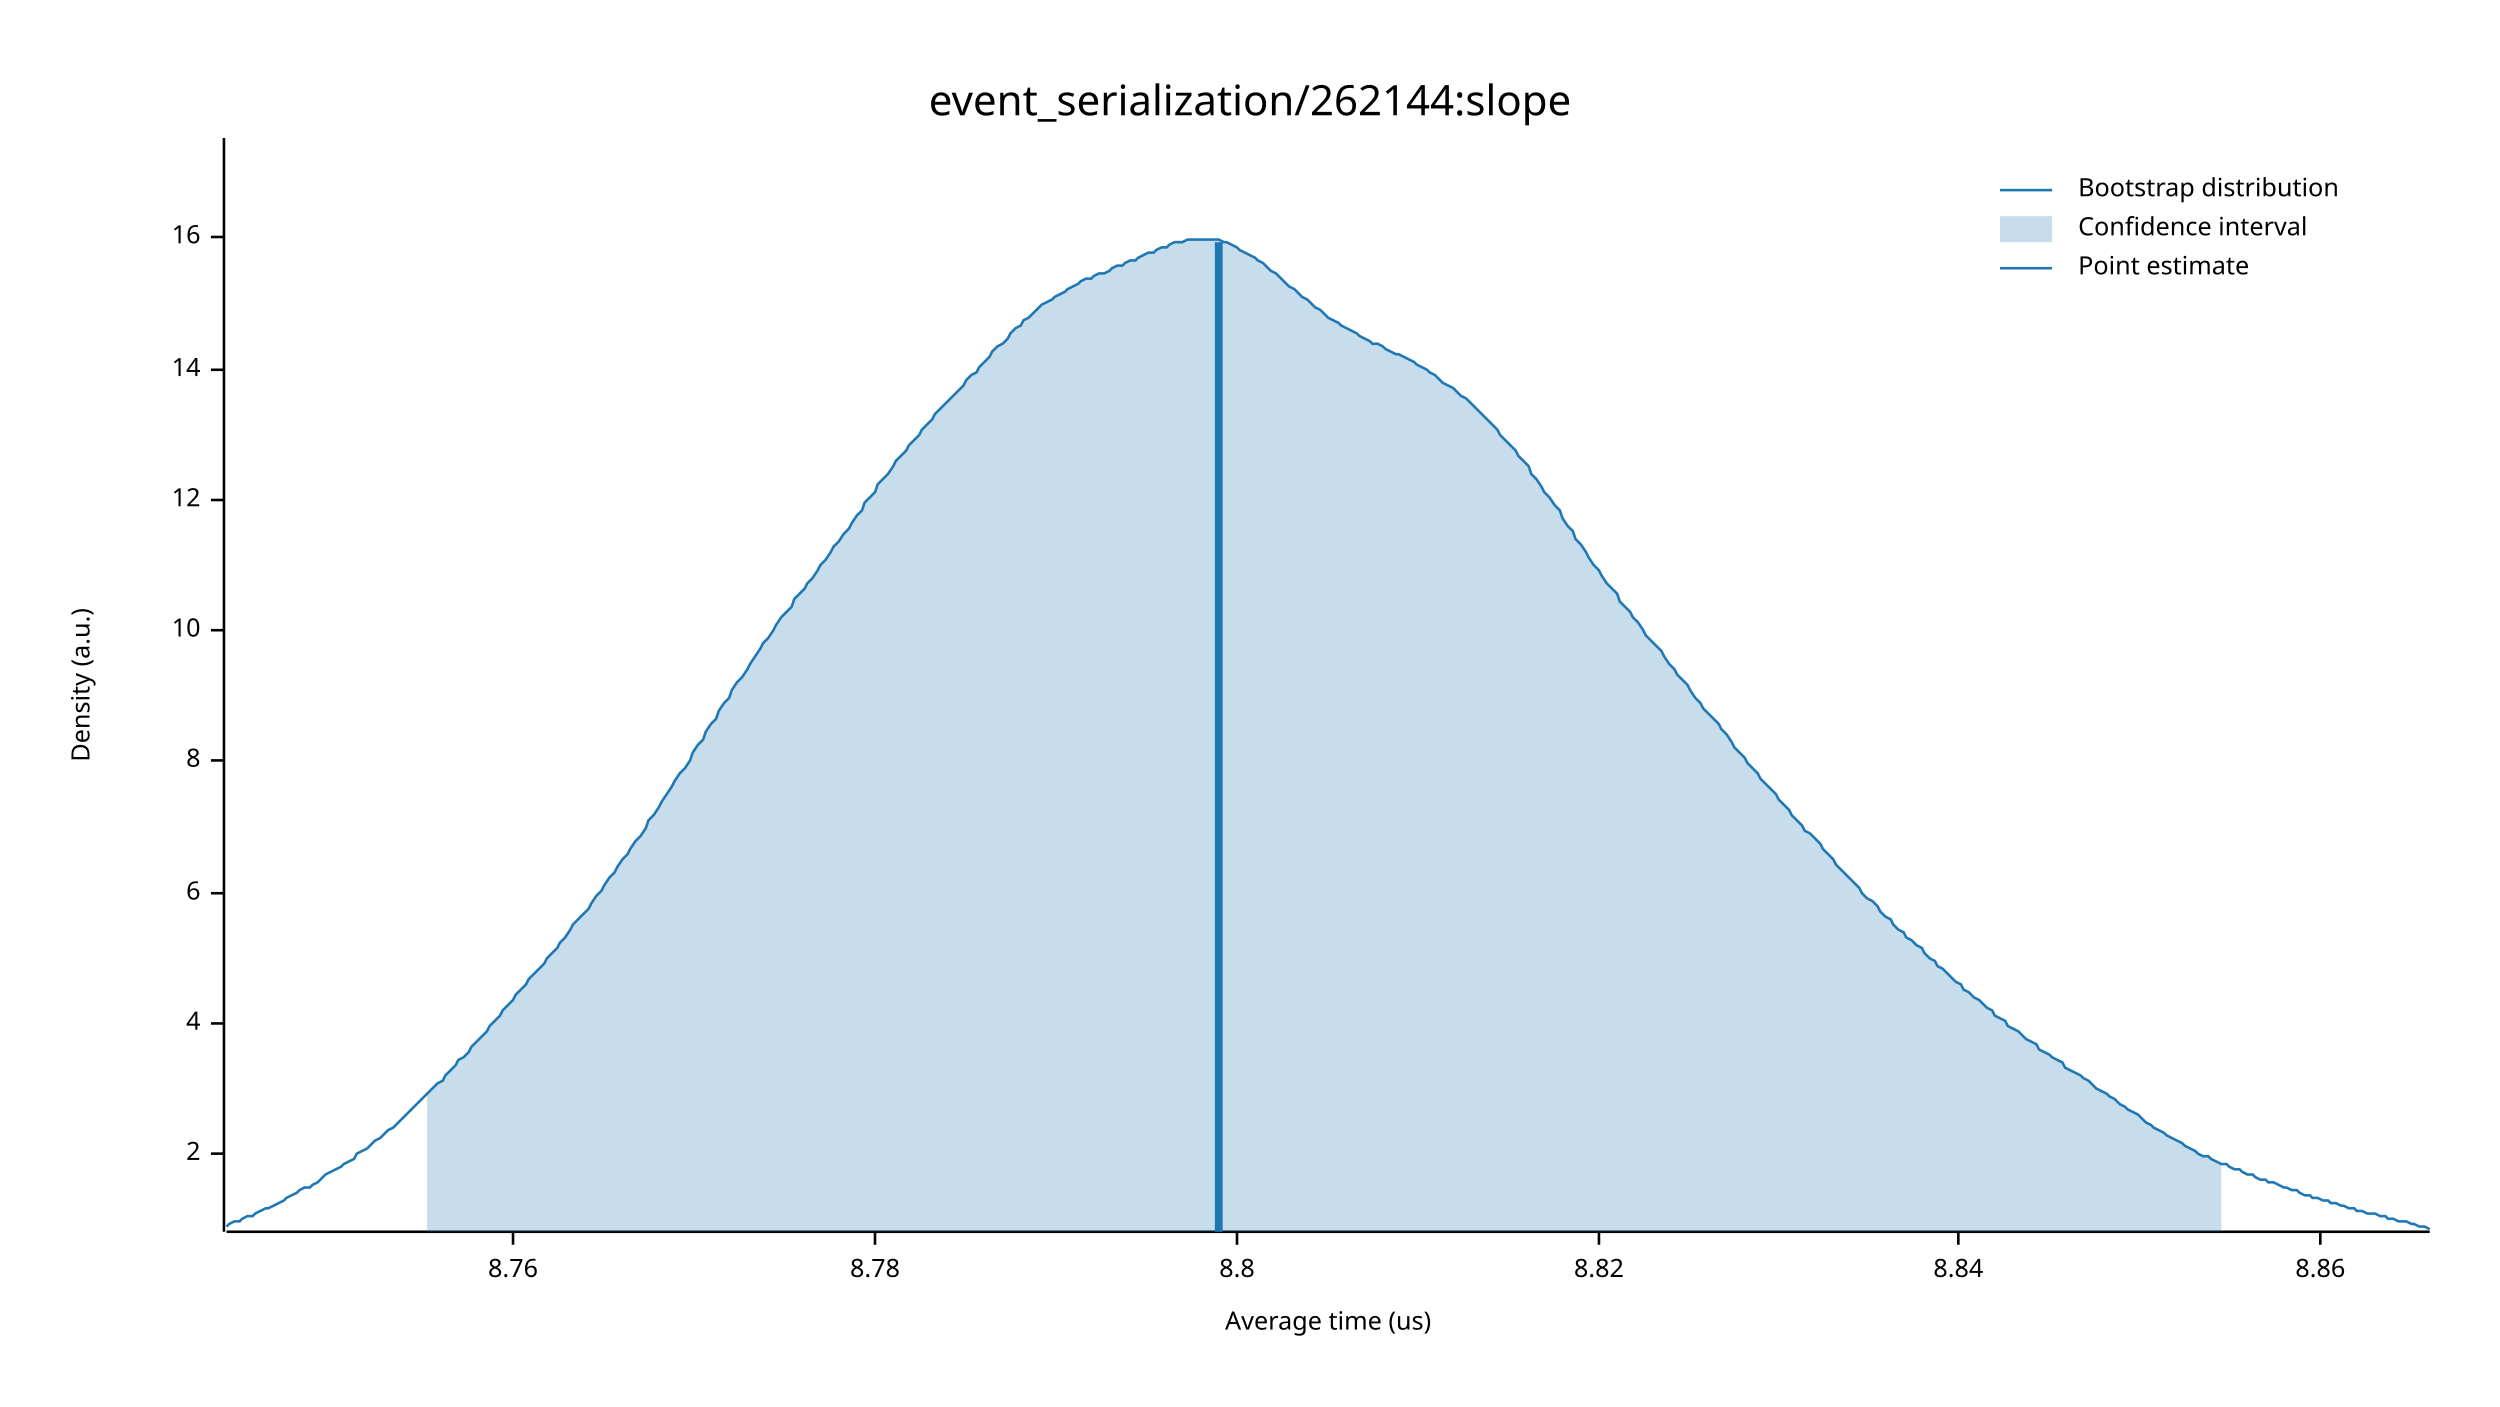
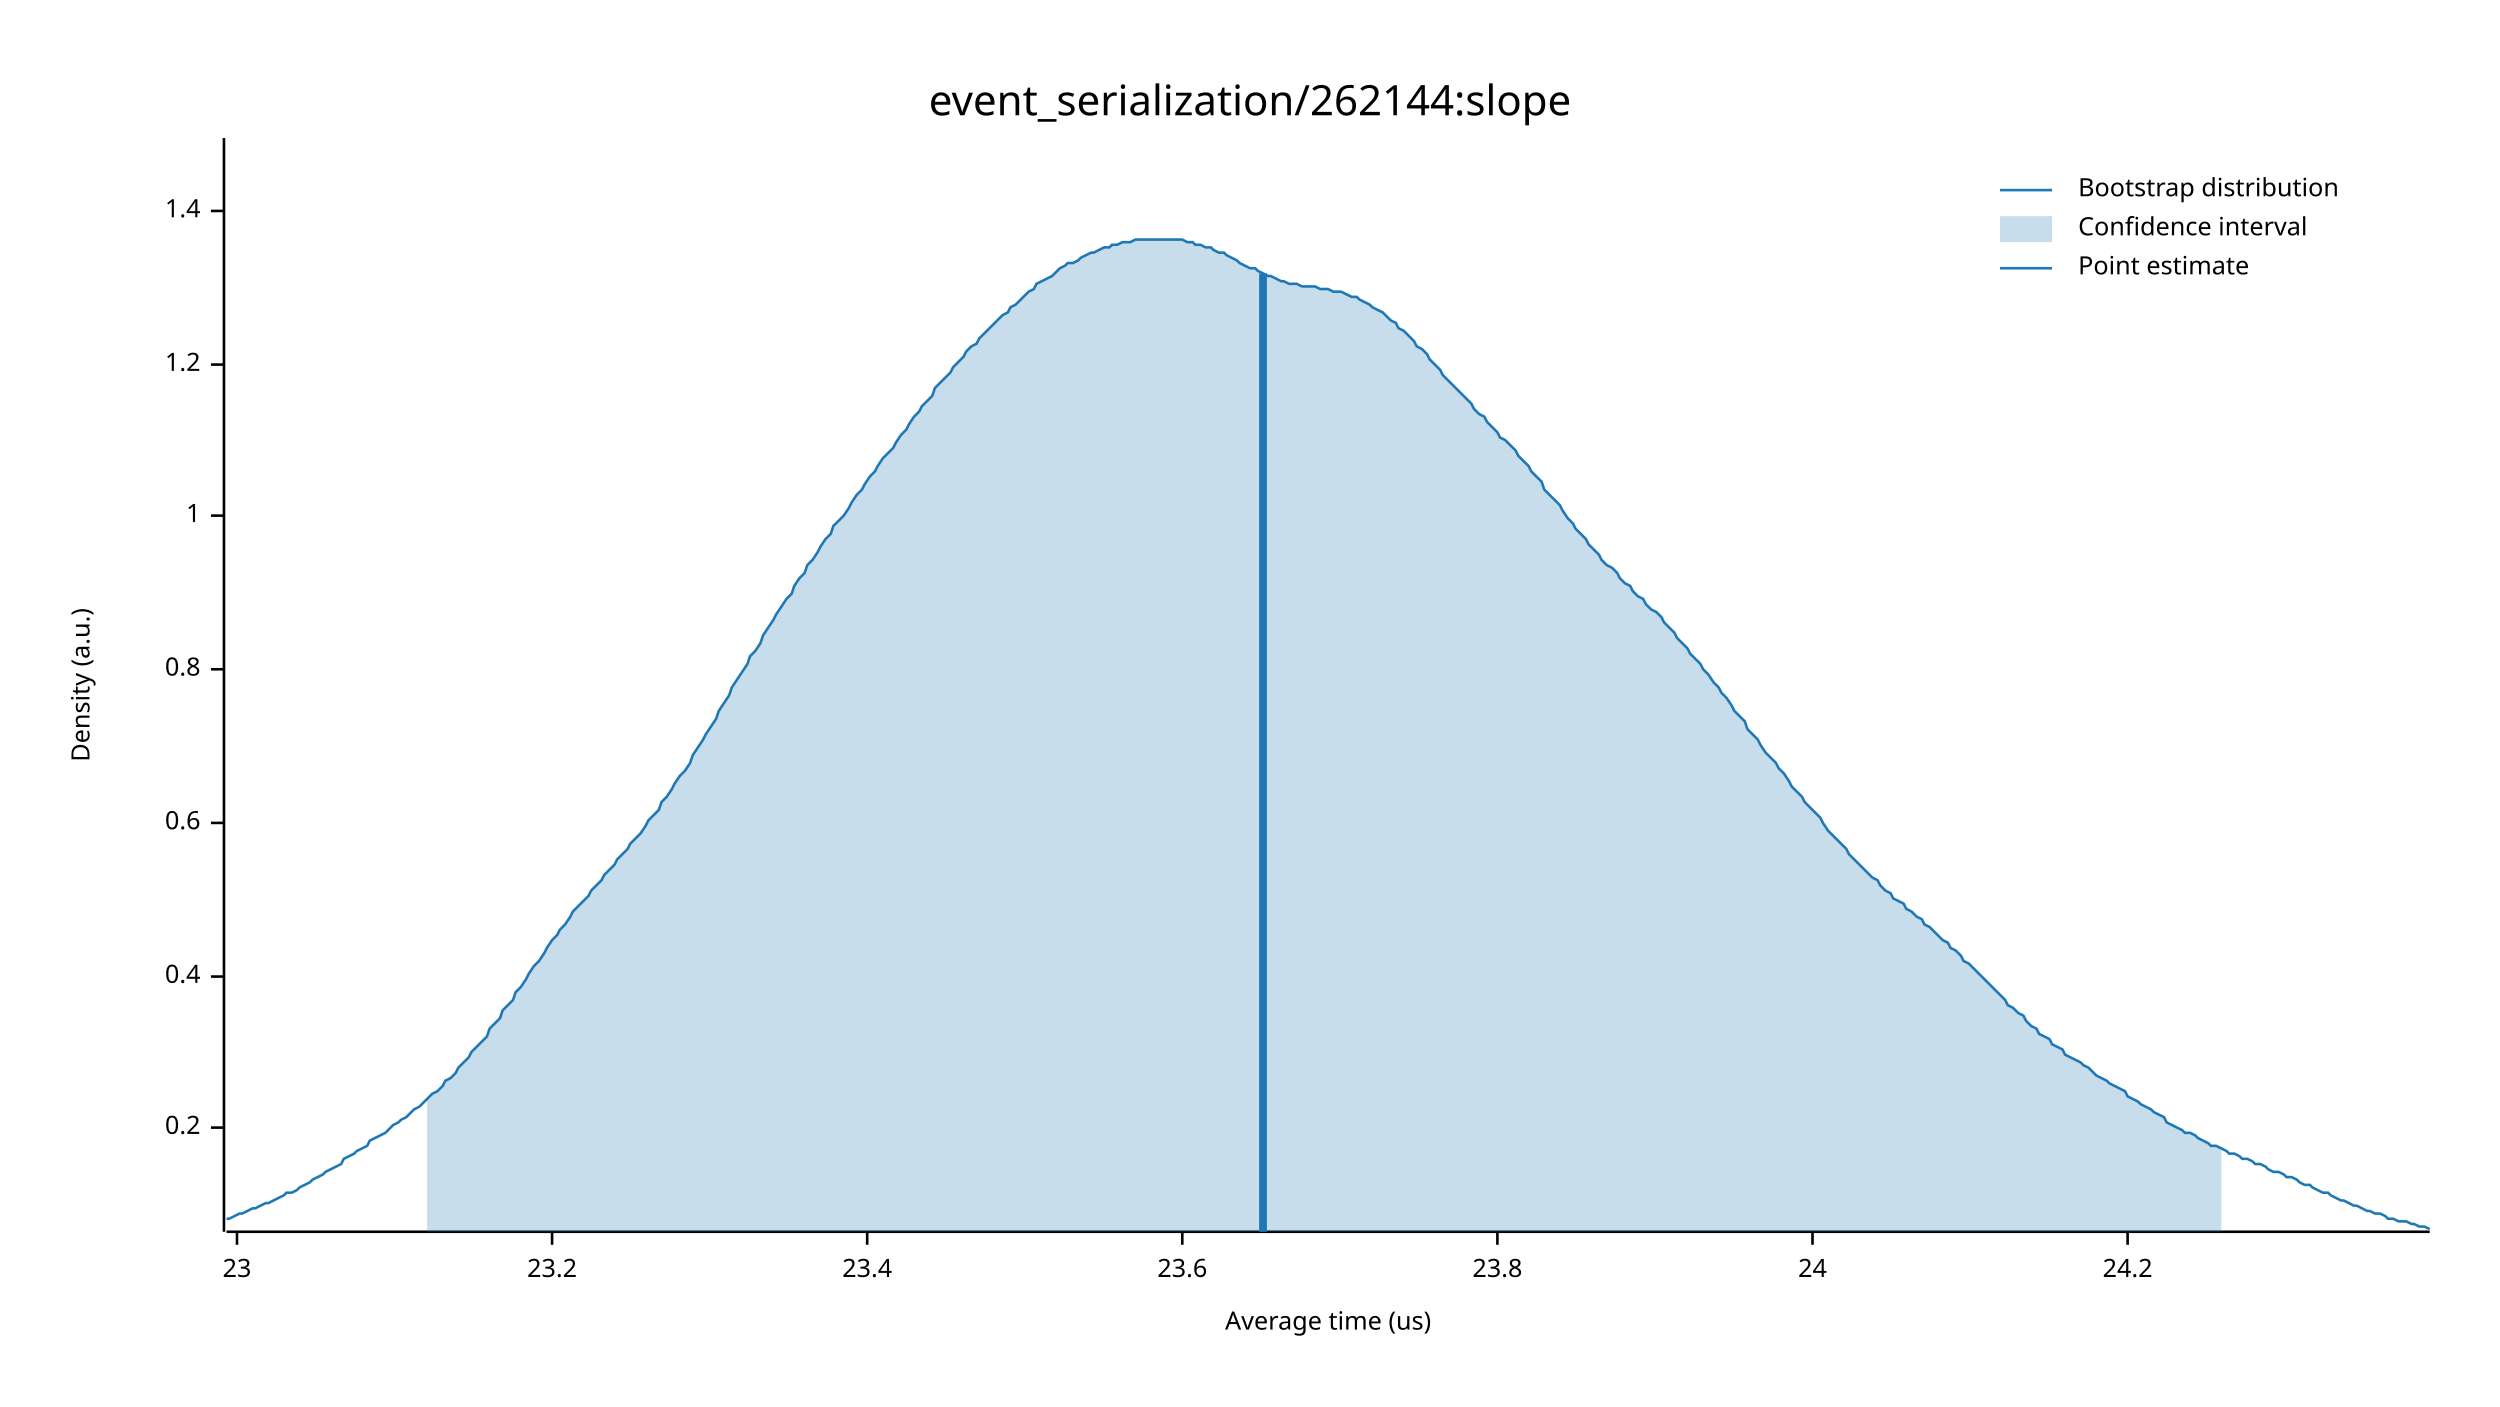
<svg xmlns="http://www.w3.org/2000/svg" width="960" height="540" viewBox="0 0 960 540">
  <text x="480" y="32" dy="0.76em" text-anchor="middle" font-family="sans-serif" font-size="16.129" opacity="1" fill="#000000">
event_serialization/262144:slope
</text>
  <text x="27" y="263" dy="0.76em" text-anchor="middle" font-family="sans-serif" font-size="9.677" opacity="1" fill="#000000" transform="rotate(270, 27, 263)">
Density (a.u.)
</text>
  <text x="510" y="513" dy="-0.5ex" text-anchor="middle" font-family="sans-serif" font-size="9.677" opacity="1" fill="#000000">
Average time (us)
</text>
  <polyline fill="none" opacity="1" stroke="#000000" stroke-width="1" points="86,53 86,473 " />
-   <text x="77" y="443" dy="0.5ex" text-anchor="end" font-family="sans-serif" font-size="9.677" opacity="1" fill="#000000">
- 2
+   <text x="77" y="433" dy="0.5ex" text-anchor="end" font-family="sans-serif" font-size="9.677" opacity="1" fill="#000000">
+ 0.2
</text>
-   <polyline fill="none" opacity="1" stroke="#000000" stroke-width="1" points="81,443 86,443 " />
-   <text x="77" y="393" dy="0.5ex" text-anchor="end" font-family="sans-serif" font-size="9.677" opacity="1" fill="#000000">
- 4
+   <polyline fill="none" opacity="1" stroke="#000000" stroke-width="1" points="81,433 86,433 " />
+   <text x="77" y="375" dy="0.5ex" text-anchor="end" font-family="sans-serif" font-size="9.677" opacity="1" fill="#000000">
+ 0.4
</text>
-   <polyline fill="none" opacity="1" stroke="#000000" stroke-width="1" points="81,393 86,393 " />
-   <text x="77" y="343" dy="0.5ex" text-anchor="end" font-family="sans-serif" font-size="9.677" opacity="1" fill="#000000">
- 6
+   <polyline fill="none" opacity="1" stroke="#000000" stroke-width="1" points="81,375 86,375 " />
+   <text x="77" y="316" dy="0.5ex" text-anchor="end" font-family="sans-serif" font-size="9.677" opacity="1" fill="#000000">
+ 0.6
</text>
-   <polyline fill="none" opacity="1" stroke="#000000" stroke-width="1" points="81,343 86,343 " />
-   <text x="77" y="292" dy="0.5ex" text-anchor="end" font-family="sans-serif" font-size="9.677" opacity="1" fill="#000000">
- 8
+   <polyline fill="none" opacity="1" stroke="#000000" stroke-width="1" points="81,316 86,316 " />
+   <text x="77" y="257" dy="0.5ex" text-anchor="end" font-family="sans-serif" font-size="9.677" opacity="1" fill="#000000">
+ 0.8
</text>
-   <polyline fill="none" opacity="1" stroke="#000000" stroke-width="1" points="81,292 86,292 " />
-   <text x="77" y="242" dy="0.5ex" text-anchor="end" font-family="sans-serif" font-size="9.677" opacity="1" fill="#000000">
- 10
+   <polyline fill="none" opacity="1" stroke="#000000" stroke-width="1" points="81,257 86,257 " />
+   <text x="77" y="198" dy="0.5ex" text-anchor="end" font-family="sans-serif" font-size="9.677" opacity="1" fill="#000000">
+ 1
</text>
-   <polyline fill="none" opacity="1" stroke="#000000" stroke-width="1" points="81,242 86,242 " />
-   <text x="77" y="192" dy="0.5ex" text-anchor="end" font-family="sans-serif" font-size="9.677" opacity="1" fill="#000000">
- 12
+   <polyline fill="none" opacity="1" stroke="#000000" stroke-width="1" points="81,198 86,198 " />
+   <text x="77" y="140" dy="0.5ex" text-anchor="end" font-family="sans-serif" font-size="9.677" opacity="1" fill="#000000">
+ 1.2
</text>
-   <polyline fill="none" opacity="1" stroke="#000000" stroke-width="1" points="81,192 86,192 " />
-   <text x="77" y="142" dy="0.5ex" text-anchor="end" font-family="sans-serif" font-size="9.677" opacity="1" fill="#000000">
- 14
+   <polyline fill="none" opacity="1" stroke="#000000" stroke-width="1" points="81,140 86,140 " />
+   <text x="77" y="81" dy="0.5ex" text-anchor="end" font-family="sans-serif" font-size="9.677" opacity="1" fill="#000000">
+ 1.4
</text>
-   <polyline fill="none" opacity="1" stroke="#000000" stroke-width="1" points="81,142 86,142 " />
-   <text x="77" y="91" dy="0.5ex" text-anchor="end" font-family="sans-serif" font-size="9.677" opacity="1" fill="#000000">
- 16
+   <polyline fill="none" opacity="1" stroke="#000000" stroke-width="1" points="81,81 86,81 " />
+   <polyline fill="none" opacity="1" stroke="#000000" stroke-width="1" points="87,473 933,473 " />
+   <text x="91" y="483" dy="0.76em" text-anchor="middle" font-family="sans-serif" font-size="9.677" opacity="1" fill="#000000">
+ 23
</text>
-   <polyline fill="none" opacity="1" stroke="#000000" stroke-width="1" points="81,91 86,91 " />
-   <polyline fill="none" opacity="1" stroke="#000000" stroke-width="1" points="87,473 933,473 " />
-   <text x="197" y="483" dy="0.76em" text-anchor="middle" font-family="sans-serif" font-size="9.677" opacity="1" fill="#000000">
- 8.76
+   <polyline fill="none" opacity="1" stroke="#000000" stroke-width="1" points="91,473 91,478 " />
+   <text x="212" y="483" dy="0.76em" text-anchor="middle" font-family="sans-serif" font-size="9.677" opacity="1" fill="#000000">
+ 23.2
</text>
-   <polyline fill="none" opacity="1" stroke="#000000" stroke-width="1" points="197,473 197,478 " />
-   <text x="336" y="483" dy="0.76em" text-anchor="middle" font-family="sans-serif" font-size="9.677" opacity="1" fill="#000000">
- 8.78
+   <polyline fill="none" opacity="1" stroke="#000000" stroke-width="1" points="212,473 212,478 " />
+   <text x="333" y="483" dy="0.76em" text-anchor="middle" font-family="sans-serif" font-size="9.677" opacity="1" fill="#000000">
+ 23.4
</text>
-   <polyline fill="none" opacity="1" stroke="#000000" stroke-width="1" points="336,473 336,478 " />
-   <text x="475" y="483" dy="0.76em" text-anchor="middle" font-family="sans-serif" font-size="9.677" opacity="1" fill="#000000">
- 8.8
+   <polyline fill="none" opacity="1" stroke="#000000" stroke-width="1" points="333,473 333,478 " />
+   <text x="454" y="483" dy="0.76em" text-anchor="middle" font-family="sans-serif" font-size="9.677" opacity="1" fill="#000000">
+ 23.6
</text>
-   <polyline fill="none" opacity="1" stroke="#000000" stroke-width="1" points="475,473 475,478 " />
-   <text x="614" y="483" dy="0.76em" text-anchor="middle" font-family="sans-serif" font-size="9.677" opacity="1" fill="#000000">
- 8.82
+   <polyline fill="none" opacity="1" stroke="#000000" stroke-width="1" points="454,473 454,478 " />
+   <text x="575" y="483" dy="0.76em" text-anchor="middle" font-family="sans-serif" font-size="9.677" opacity="1" fill="#000000">
+ 23.8
</text>
-   <polyline fill="none" opacity="1" stroke="#000000" stroke-width="1" points="614,473 614,478 " />
-   <text x="752" y="483" dy="0.76em" text-anchor="middle" font-family="sans-serif" font-size="9.677" opacity="1" fill="#000000">
- 8.84
+   <polyline fill="none" opacity="1" stroke="#000000" stroke-width="1" points="575,473 575,478 " />
+   <text x="696" y="483" dy="0.76em" text-anchor="middle" font-family="sans-serif" font-size="9.677" opacity="1" fill="#000000">
+ 24
</text>
-   <polyline fill="none" opacity="1" stroke="#000000" stroke-width="1" points="752,473 752,478 " />
-   <text x="891" y="483" dy="0.76em" text-anchor="middle" font-family="sans-serif" font-size="9.677" opacity="1" fill="#000000">
- 8.86
+   <polyline fill="none" opacity="1" stroke="#000000" stroke-width="1" points="696,473 696,478 " />
+   <text x="817" y="483" dy="0.76em" text-anchor="middle" font-family="sans-serif" font-size="9.677" opacity="1" fill="#000000">
+ 24.2
</text>
-   <polyline fill="none" opacity="1" stroke="#000000" stroke-width="1" points="891,473 891,478 " />
-   <polyline fill="none" opacity="1" stroke="#1F78B4" stroke-width="1" points="87,471 88,470 90,469 92,469 93,468 95,467 97,467 98,466 100,465 102,464 103,464 105,463 107,462 109,461 110,460 112,459 114,458 115,457 117,456 119,456 120,455 122,454 124,452 125,451 127,450 129,449 131,448 132,447 134,446 136,445 137,443 139,442 141,441 142,440 144,438 146,437 148,435 149,434 151,433 153,431 154,430 156,428 158,426 159,425 161,423 163,421 164,420 166,418 168,416 170,415 171,413 173,411 175,409 176,407 178,406 180,404 181,402 183,400 185,398 187,396 188,394 190,392 192,390 193,388 195,386 197,384 198,382 200,380 202,378 203,376 205,374 207,372 209,370 210,368 212,366 214,364 215,362 217,360 219,357 220,355 222,353 224,351 226,349 227,347 229,344 231,342 232,340 234,337 236,335 237,333 239,330 241,328 242,326 244,323 246,321 248,318 249,315 251,313 253,310 254,308 256,305 258,302 259,300 261,297 263,295 265,292 266,289 268,286 270,284 271,281 273,278 275,276 276,273 278,270 280,268 281,265 283,262 285,260 287,257 288,255 290,252 292,249 293,247 295,245 297,242 298,240 300,237 302,235 304,233 305,230 307,228 309,226 310,224 312,222 314,219 315,217 317,215 319,212 320,210 322,208 324,205 326,203 327,201 329,198 331,196 332,193 334,191 336,189 337,186 339,184 341,182 343,179 344,177 346,175 348,173 349,171 351,169 353,167 354,165 356,163 358,161 359,159 361,157 363,155 365,153 366,152 368,150 370,148 371,146 373,144 375,143 376,141 378,139 380,137 381,135 383,133 385,132 387,130 388,128 390,126 392,125 393,123 395,122 397,120 398,119 400,117 402,116 404,115 405,114 407,113 409,112 410,111 412,110 414,109 415,108 417,107 419,107 420,106 422,105 424,105 426,104 427,103 429,102 431,102 432,101 434,100 436,100 437,99 439,98 441,97 443,97 444,96 446,95 448,95 449,94 451,93 453,93 454,93 456,92 458,92 459,92 461,92 463,92 465,92 466,92 468,92 470,93 471,93 473,94 475,95 476,96 478,97 480,98 482,99 483,100 485,101 487,103 488,104 490,105 492,107 493,108 495,110 497,111 498,112 500,114 502,115 504,117 505,118 507,119 509,121 510,122 512,123 514,124 515,125 517,126 519,127 521,128 522,129 524,130 526,131 527,132 529,132 531,133 532,134 534,135 536,136 537,136 539,137 541,138 543,139 544,140 546,141 548,142 549,143 551,144 553,146 554,147 556,148 558,149 560,151 561,152 563,153 565,155 566,156 568,158 570,160 571,161 573,163 575,165 576,167 578,169 580,171 582,173 583,175 585,177 587,179 588,182 590,184 592,187 593,189 595,191 597,194 599,196 600,199 602,202 604,204 605,207 607,209 609,212 610,214 612,217 614,219 615,221 617,224 619,226 621,228 622,231 624,233 626,235 627,237 629,239 631,242 632,244 634,246 636,248 638,250 639,252 641,255 643,257 644,259 646,261 648,263 649,265 651,268 653,270 654,272 656,274 658,276 660,278 661,280 663,282 665,285 666,287 668,289 670,291 671,293 673,295 675,297 676,299 678,301 680,303 682,305 683,307 685,309 687,311 688,313 690,315 692,317 693,319 695,320 697,322 699,324 700,326 702,328 704,330 705,332 707,334 709,336 710,337 712,339 714,341 715,343 717,345 719,346 721,348 722,350 724,352 726,353 727,355 729,357 731,358 732,360 734,361 736,363 738,364 739,366 741,368 743,369 744,371 746,372 748,374 749,375 751,377 753,378 754,380 756,381 758,383 760,384 761,385 763,387 765,388 766,390 768,391 770,392 771,394 773,395 775,396 777,398 778,399 780,400 782,401 783,403 785,404 787,405 788,406 790,407 792,408 793,410 795,411 797,412 799,413 800,414 802,415 804,417 805,418 807,419 809,420 810,421 812,422 814,424 816,425 817,426 819,427 821,428 822,429 824,431 826,432 827,433 829,434 831,435 832,436 834,437 836,438 838,439 839,440 841,441 843,442 844,443 846,444 848,444 849,445 851,446 853,447 855,447 856,448 858,449 860,449 861,450 863,451 865,451 866,452 868,453 870,453 871,454 873,454 875,455 877,456 878,456 880,457 882,457 883,458 885,459 887,459 888,460 890,460 892,461 894,461 895,462 897,462 899,463 900,463 902,464 904,464 905,465 907,465 909,466 910,466 912,466 914,467 916,467 917,468 919,468 921,469 922,469 924,469 926,470 927,470 929,471 931,471 933,472 " />
-   <polygon opacity="0.25" fill="#1F78B4" points="164,420 166,418 168,416 170,415 171,413 173,411 175,409 176,407 178,406 180,404 181,402 183,400 185,398 187,396 188,394 190,392 192,390 193,388 195,386 197,384 198,382 200,380 202,378 203,376 205,374 207,372 209,370 210,368 212,366 214,364 215,362 217,360 219,357 220,355 222,353 224,351 226,349 227,347 229,344 231,342 232,340 234,337 236,335 237,333 239,330 241,328 242,326 244,323 246,321 248,318 249,315 251,313 253,310 254,308 256,305 258,302 259,300 261,297 263,295 265,292 266,289 268,286 270,284 271,281 273,278 275,276 276,273 278,270 280,268 281,265 283,262 285,260 287,257 288,255 290,252 292,249 293,247 295,245 297,242 298,240 300,237 302,235 304,233 305,230 307,228 309,226 310,224 312,222 314,219 315,217 317,215 319,212 320,210 322,208 324,205 326,203 327,201 329,198 331,196 332,193 334,191 336,189 337,186 339,184 341,182 343,179 344,177 346,175 348,173 349,171 351,169 353,167 354,165 356,163 358,161 359,159 361,157 363,155 365,153 366,152 368,150 370,148 371,146 373,144 375,143 376,141 378,139 380,137 381,135 383,133 385,132 387,130 388,128 390,126 392,125 393,123 395,122 397,120 398,119 400,117 402,116 404,115 405,114 407,113 409,112 410,111 412,110 414,109 415,108 417,107 419,107 420,106 422,105 424,105 426,104 427,103 429,102 431,102 432,101 434,100 436,100 437,99 439,98 441,97 443,97 444,96 446,95 448,95 449,94 451,93 453,93 454,93 456,92 458,92 459,92 461,92 463,92 465,92 466,92 468,92 470,93 471,93 473,94 475,95 476,96 478,97 480,98 482,99 483,100 485,101 487,103 488,104 490,105 492,107 493,108 495,110 497,111 498,112 500,114 502,115 504,117 505,118 507,119 509,121 510,122 512,123 514,124 515,125 517,126 519,127 521,128 522,129 524,130 526,131 527,132 529,132 531,133 532,134 534,135 536,136 537,136 539,137 541,138 543,139 544,140 546,141 548,142 549,143 551,144 553,146 554,147 556,148 558,149 560,151 561,152 563,153 565,155 566,156 568,158 570,160 571,161 573,163 575,165 576,167 578,169 580,171 582,173 583,175 585,177 587,179 588,182 590,184 592,187 593,189 595,191 597,194 599,196 600,199 602,202 604,204 605,207 607,209 609,212 610,214 612,217 614,219 615,221 617,224 619,226 621,228 622,231 624,233 626,235 627,237 629,239 631,242 632,244 634,246 636,248 638,250 639,252 641,255 643,257 644,259 646,261 648,263 649,265 651,268 653,270 654,272 656,274 658,276 660,278 661,280 663,282 665,285 666,287 668,289 670,291 671,293 673,295 675,297 676,299 678,301 680,303 682,305 683,307 685,309 687,311 688,313 690,315 692,317 693,319 695,320 697,322 699,324 700,326 702,328 704,330 705,332 707,334 709,336 710,337 712,339 714,341 715,343 717,345 719,346 721,348 722,350 724,352 726,353 727,355 729,357 731,358 732,360 734,361 736,363 738,364 739,366 741,368 743,369 744,371 746,372 748,374 749,375 751,377 753,378 754,380 756,381 758,383 760,384 761,385 763,387 765,388 766,390 768,391 770,392 771,394 773,395 775,396 777,398 778,399 780,400 782,401 783,403 785,404 787,405 788,406 790,407 792,408 793,410 795,411 797,412 799,413 800,414 802,415 804,417 805,418 807,419 809,420 810,421 812,422 814,424 816,425 817,426 819,427 821,428 822,429 824,431 826,432 827,433 829,434 831,435 832,436 834,437 836,438 838,439 839,440 841,441 843,442 844,443 846,444 848,444 849,445 851,446 853,447 853,473 164,473 " />
-   <polyline fill="none" opacity="1" stroke="#1F78B4" stroke-width="3" points="468,473 468,93 " />
+   <polyline fill="none" opacity="1" stroke="#000000" stroke-width="1" points="817,473 817,478 " />
+   <polyline fill="none" opacity="1" stroke="#1F78B4" stroke-width="1" points="87,468 88,468 90,467 92,466 93,466 95,465 97,464 98,464 100,463 102,462 103,462 105,461 107,460 109,459 110,458 112,458 114,457 115,456 117,455 119,454 120,453 122,452 124,451 125,450 127,449 129,448 131,447 132,445 134,444 136,443 137,442 139,441 141,440 142,438 144,437 146,436 148,435 149,434 151,432 153,431 154,430 156,429 158,427 159,426 161,425 163,423 164,422 166,420 168,419 170,417 171,415 173,414 175,412 176,410 178,408 180,406 181,404 183,402 185,400 187,398 188,395 190,393 192,391 193,388 195,386 197,384 198,381 200,379 202,376 203,374 205,371 207,369 209,366 210,364 212,361 214,359 215,357 217,355 219,352 220,350 222,348 224,346 226,344 227,342 229,340 231,338 232,336 234,334 236,332 237,330 239,328 241,326 242,324 244,322 246,320 248,317 249,315 251,313 253,311 254,308 256,306 258,303 259,301 261,298 263,296 265,293 266,290 268,287 270,284 271,282 273,279 275,276 276,273 278,270 280,267 281,264 283,261 285,258 287,255 288,252 290,250 292,247 293,244 295,241 297,238 298,236 300,233 302,230 304,228 305,225 307,222 309,220 310,217 312,215 314,212 315,210 317,207 319,205 320,202 322,200 324,198 326,195 327,193 329,190 331,188 332,186 334,183 336,181 337,179 339,176 341,174 343,172 344,170 346,167 348,165 349,163 351,160 353,158 354,156 356,154 358,152 359,149 361,147 363,145 365,143 366,141 368,139 370,137 371,135 373,133 375,132 376,130 378,128 380,126 381,125 383,123 385,121 387,120 388,118 390,117 392,115 393,114 395,112 397,111 398,109 400,108 402,107 404,106 405,105 407,103 409,102 410,101 412,101 414,100 415,99 417,98 419,97 420,97 422,96 424,95 426,95 427,94 429,94 431,93 432,93 434,93 436,92 437,92 439,92 441,92 443,92 444,92 446,92 448,92 449,92 451,92 453,92 454,92 456,93 458,93 459,94 461,94 463,95 465,95 466,96 468,97 470,97 471,98 473,99 475,100 476,101 478,102 480,103 482,103 483,104 485,105 487,106 488,106 490,107 492,108 493,108 495,109 497,109 498,109 500,110 502,110 504,110 505,110 507,111 509,111 510,111 512,112 514,112 515,112 517,113 519,114 521,114 522,115 524,116 526,117 527,118 529,119 531,120 532,121 534,123 536,124 537,126 539,127 541,129 543,131 544,133 546,134 548,136 549,138 551,140 553,142 554,144 556,146 558,148 560,150 561,151 563,153 565,155 566,157 568,159 570,160 571,162 573,164 575,166 576,168 578,169 580,171 582,173 583,175 585,177 587,179 588,181 590,183 592,185 593,188 595,190 597,192 599,194 600,196 602,199 604,201 605,203 607,205 609,207 610,209 612,211 614,213 615,215 617,217 619,218 621,220 622,222 624,224 626,225 627,227 629,229 631,230 632,232 634,234 636,235 638,237 639,239 641,241 643,243 644,245 646,247 648,249 649,251 651,253 653,255 654,257 656,259 658,262 660,264 661,266 663,268 665,271 666,273 668,275 670,277 671,280 673,282 675,284 676,286 678,289 680,291 682,293 683,295 685,297 687,300 688,302 690,304 692,306 693,308 695,310 697,312 699,314 700,316 702,319 704,321 705,322 707,324 709,326 710,328 712,330 714,332 715,333 717,335 719,337 721,338 722,340 724,342 726,343 727,345 729,346 731,347 732,349 734,350 736,352 738,353 739,355 741,356 743,358 744,359 746,361 748,362 749,364 751,365 753,367 754,369 756,370 758,372 760,374 761,375 763,377 765,379 766,380 768,382 770,384 771,386 773,387 775,389 777,390 778,392 780,394 782,395 783,397 785,398 787,399 788,401 790,402 792,403 793,405 795,406 797,407 799,408 800,409 802,410 804,412 805,413 807,414 809,415 810,416 812,417 814,418 816,419 817,421 819,422 821,423 822,424 824,425 826,426 827,427 829,428 831,429 832,431 834,432 836,433 838,434 839,435 841,435 843,436 844,437 846,438 848,439 849,440 851,440 853,441 855,442 856,443 858,443 860,444 861,445 863,445 865,446 866,447 868,447 870,448 871,449 873,450 875,450 877,451 878,452 880,452 882,453 883,454 885,455 887,455 888,456 890,457 892,458 894,458 895,459 897,460 899,461 900,461 902,462 904,463 905,463 907,464 909,465 910,465 912,466 914,466 916,467 917,468 919,468 921,469 922,469 924,469 926,470 927,470 929,471 931,471 933,472 " />
+   <polygon opacity="0.25" fill="#1F78B4" points="164,422 166,420 168,419 170,417 171,415 173,414 175,412 176,410 178,408 180,406 181,404 183,402 185,400 187,398 188,395 190,393 192,391 193,388 195,386 197,384 198,381 200,379 202,376 203,374 205,371 207,369 209,366 210,364 212,361 214,359 215,357 217,355 219,352 220,350 222,348 224,346 226,344 227,342 229,340 231,338 232,336 234,334 236,332 237,330 239,328 241,326 242,324 244,322 246,320 248,317 249,315 251,313 253,311 254,308 256,306 258,303 259,301 261,298 263,296 265,293 266,290 268,287 270,284 271,282 273,279 275,276 276,273 278,270 280,267 281,264 283,261 285,258 287,255 288,252 290,250 292,247 293,244 295,241 297,238 298,236 300,233 302,230 304,228 305,225 307,222 309,220 310,217 312,215 314,212 315,210 317,207 319,205 320,202 322,200 324,198 326,195 327,193 329,190 331,188 332,186 334,183 336,181 337,179 339,176 341,174 343,172 344,170 346,167 348,165 349,163 351,160 353,158 354,156 356,154 358,152 359,149 361,147 363,145 365,143 366,141 368,139 370,137 371,135 373,133 375,132 376,130 378,128 380,126 381,125 383,123 385,121 387,120 388,118 390,117 392,115 393,114 395,112 397,111 398,109 400,108 402,107 404,106 405,105 407,103 409,102 410,101 412,101 414,100 415,99 417,98 419,97 420,97 422,96 424,95 426,95 427,94 429,94 431,93 432,93 434,93 436,92 437,92 439,92 441,92 443,92 444,92 446,92 448,92 449,92 451,92 453,92 454,92 456,93 458,93 459,94 461,94 463,95 465,95 466,96 468,97 470,97 471,98 473,99 475,100 476,101 478,102 480,103 482,103 483,104 485,105 487,106 488,106 490,107 492,108 493,108 495,109 497,109 498,109 500,110 502,110 504,110 505,110 507,111 509,111 510,111 512,112 514,112 515,112 517,113 519,114 521,114 522,115 524,116 526,117 527,118 529,119 531,120 532,121 534,123 536,124 537,126 539,127 541,129 543,131 544,133 546,134 548,136 549,138 551,140 553,142 554,144 556,146 558,148 560,150 561,151 563,153 565,155 566,157 568,159 570,160 571,162 573,164 575,166 576,168 578,169 580,171 582,173 583,175 585,177 587,179 588,181 590,183 592,185 593,188 595,190 597,192 599,194 600,196 602,199 604,201 605,203 607,205 609,207 610,209 612,211 614,213 615,215 617,217 619,218 621,220 622,222 624,224 626,225 627,227 629,229 631,230 632,232 634,234 636,235 638,237 639,239 641,241 643,243 644,245 646,247 648,249 649,251 651,253 653,255 654,257 656,259 658,262 660,264 661,266 663,268 665,271 666,273 668,275 670,277 671,280 673,282 675,284 676,286 678,289 680,291 682,293 683,295 685,297 687,300 688,302 690,304 692,306 693,308 695,310 697,312 699,314 700,316 702,319 704,321 705,322 707,324 709,326 710,328 712,330 714,332 715,333 717,335 719,337 721,338 722,340 724,342 726,343 727,345 729,346 731,347 732,349 734,350 736,352 738,353 739,355 741,356 743,358 744,359 746,361 748,362 749,364 751,365 753,367 754,369 756,370 758,372 760,374 761,375 763,377 765,379 766,380 768,382 770,384 771,386 773,387 775,389 777,390 778,392 780,394 782,395 783,397 785,398 787,399 788,401 790,402 792,403 793,405 795,406 797,407 799,408 800,409 802,410 804,412 805,413 807,414 809,415 810,416 812,417 814,418 816,419 817,421 819,422 821,423 822,424 824,425 826,426 827,427 829,428 831,429 832,431 834,432 836,433 838,434 839,435 841,435 843,436 844,437 846,438 848,439 849,440 851,440 853,441 853,473 164,473 " />
+   <polyline fill="none" opacity="1" stroke="#1F78B4" stroke-width="3" points="485,473 485,105 " />
  <text x="798" y="68" dy="0.76em" text-anchor="start" font-family="sans-serif" font-size="9.677" opacity="1" fill="#000000">
Bootstrap distribution
</text>
  <text x="798" y="83" dy="0.76em" text-anchor="start" font-family="sans-serif" font-size="9.677" opacity="1" fill="#000000">
Confidence interval
</text>
  <text x="798" y="98" dy="0.76em" text-anchor="start" font-family="sans-serif" font-size="9.677" opacity="1" fill="#000000">
Point estimate
</text>
  <polyline fill="none" opacity="1" stroke="#1F78B4" stroke-width="1" points="768,73 788,73 " />
  <rect x="768" y="83" width="20" height="10" opacity="0.25" fill="#1F78B4" stroke="none" />
  <polyline fill="none" opacity="1" stroke="#1F78B4" stroke-width="1" points="768,103 788,103 " />
</svg>
